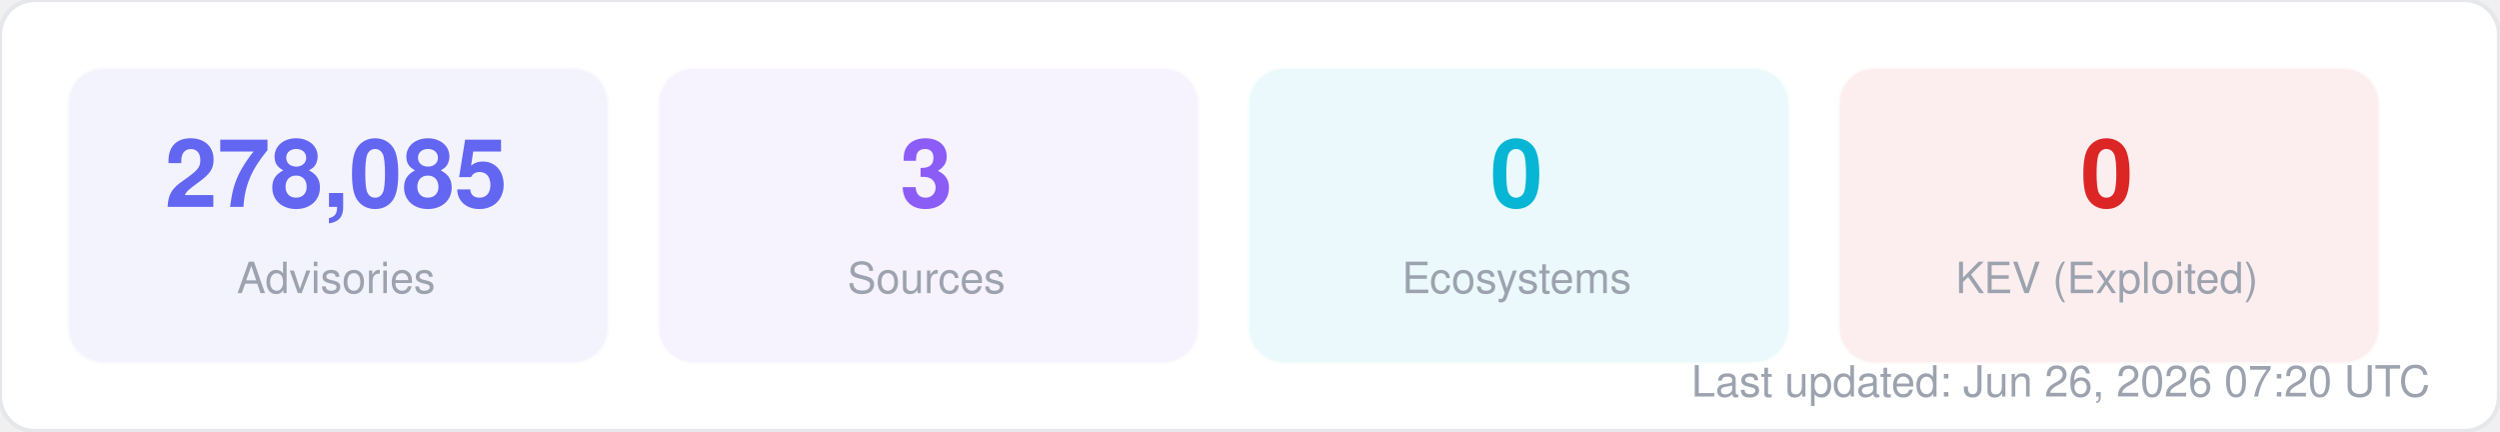
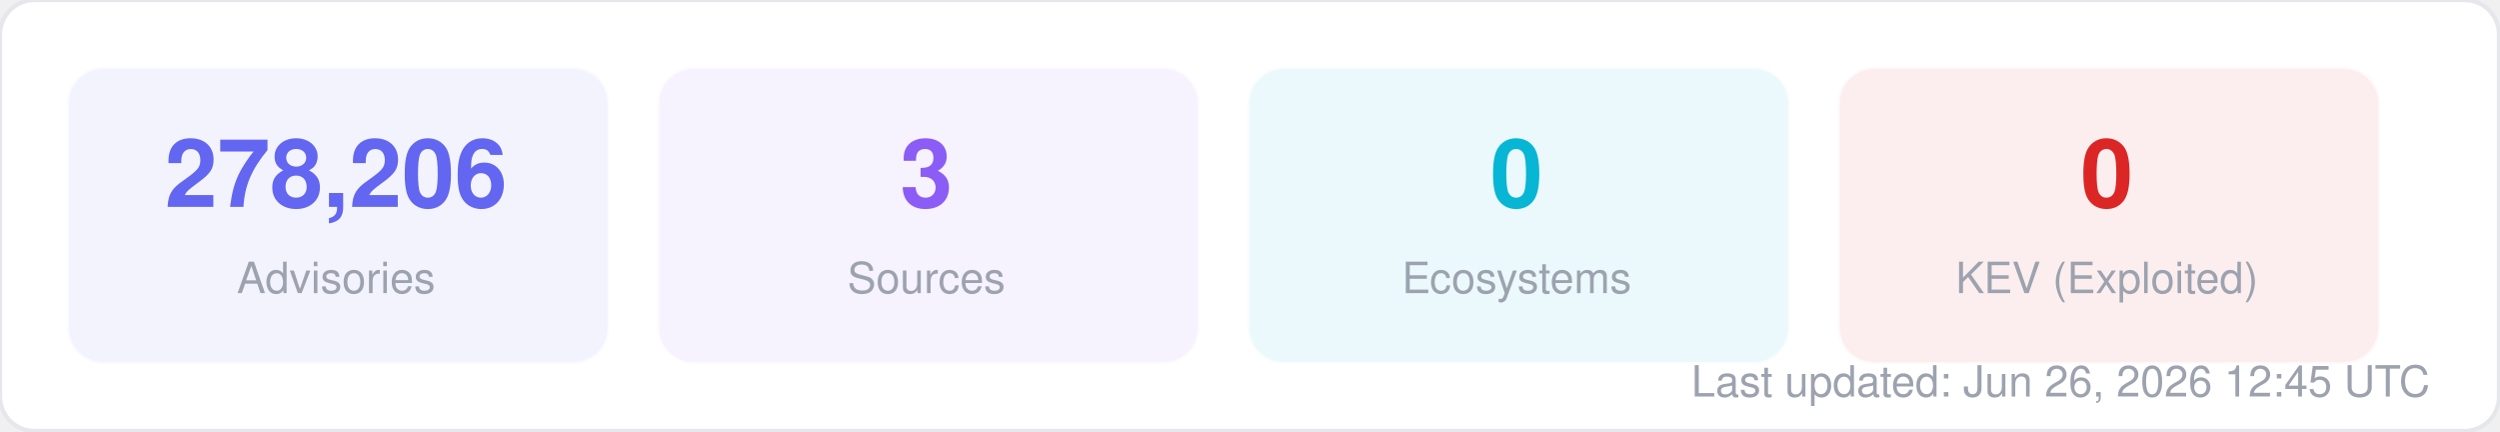
<svg xmlns="http://www.w3.org/2000/svg" width="580" height="100" viewBox="0 0 580 100" fill="none">
  <style>
  text { font-family: -apple-system, BlinkMacSystemFont, "Segoe UI", Helvetica, Arial, sans-serif; }
  .title { font-size: 14px; font-weight: 700; fill: #1f2937; }
  .label { font-size: 11px; fill: #6b7280; }
  .value { font-size: 11px; font-weight: 600; fill: #374151; }
  .big-number { font-size: 28px; font-weight: 800; fill: #111827; }
  .sub { font-size: 10px; fill: #9ca3af; }
</style>
  <rect width="580" height="100" rx="8" fill="#ffffff" stroke="#e5e7eb" stroke-width="1" />
  <rect x="16" y="16" width="125" height="68" rx="8" fill="#6366f1" opacity="0.08" stroke="#6366f1" stroke-width="1" stroke-opacity="0.3" />
-   <text x="78" y="48" text-anchor="middle" class="big-number" style="font-size:22px; fill:#6366f1">278,085</text>
+   <text x="78" y="48" text-anchor="middle" class="big-number" style="font-size:22px; fill:#6366f1">278,206</text>
  <text x="78" y="68" text-anchor="middle" class="sub">Advisories</text>
  <rect x="153" y="16" width="125" height="68" rx="8" fill="#8b5cf6" opacity="0.08" stroke="#8b5cf6" stroke-width="1" stroke-opacity="0.3" />
  <text x="215" y="48" text-anchor="middle" class="big-number" style="font-size:22px; fill:#8b5cf6">3</text>
  <text x="215" y="68" text-anchor="middle" class="sub">Sources</text>
  <rect x="290" y="16" width="125" height="68" rx="8" fill="#06b6d4" opacity="0.08" stroke="#06b6d4" stroke-width="1" stroke-opacity="0.3" />
  <text x="352" y="48" text-anchor="middle" class="big-number" style="font-size:22px; fill:#06b6d4">0</text>
  <text x="352" y="68" text-anchor="middle" class="sub">Ecosystems</text>
  <rect x="427" y="16" width="125" height="68" rx="8" fill="#dc2626" opacity="0.08" stroke="#dc2626" stroke-width="1" stroke-opacity="0.3" />
  <text x="489" y="48" text-anchor="middle" class="big-number" style="font-size:22px; fill:#dc2626">0</text>
  <text x="489" y="68" text-anchor="middle" class="sub">KEV (Exploited)</text>
-   <text x="564" y="92" text-anchor="end" class="sub">Last updated: Jun 26, 2026 07:20 UTC</text>
+   <text x="564" y="92" text-anchor="end" class="sub">Last updated: Jun 26, 2026 12:45 UTC</text>
</svg>
